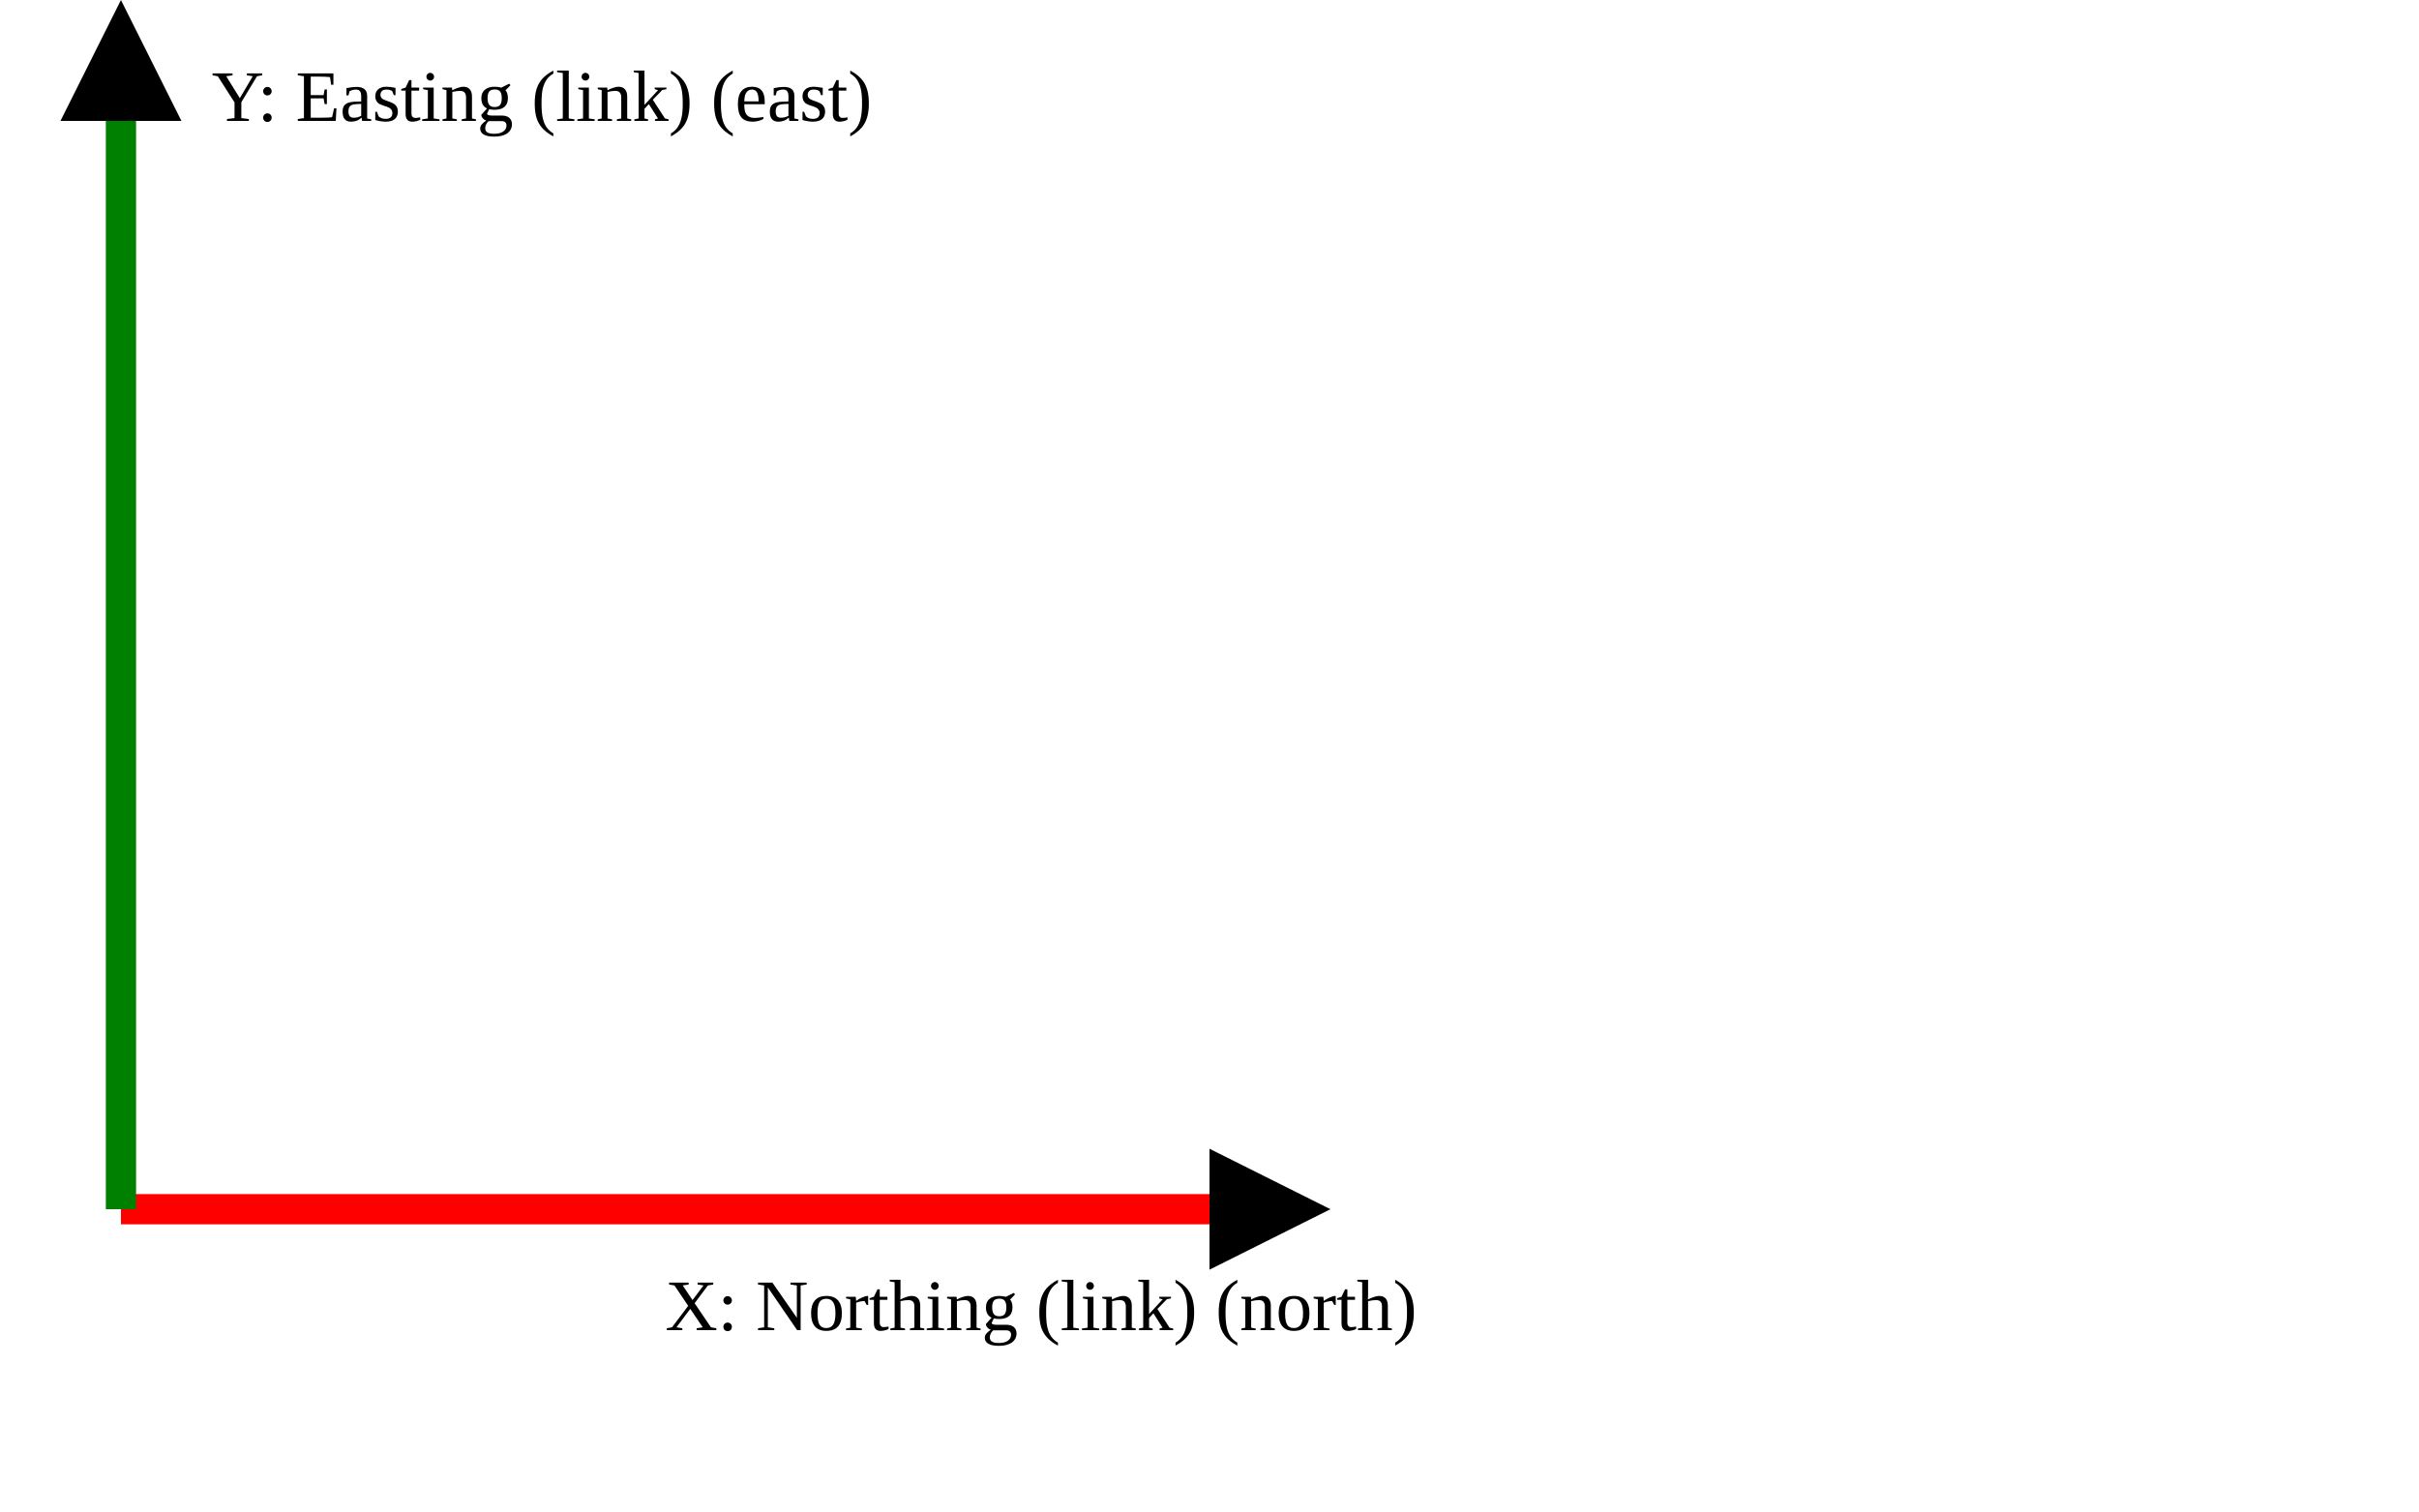
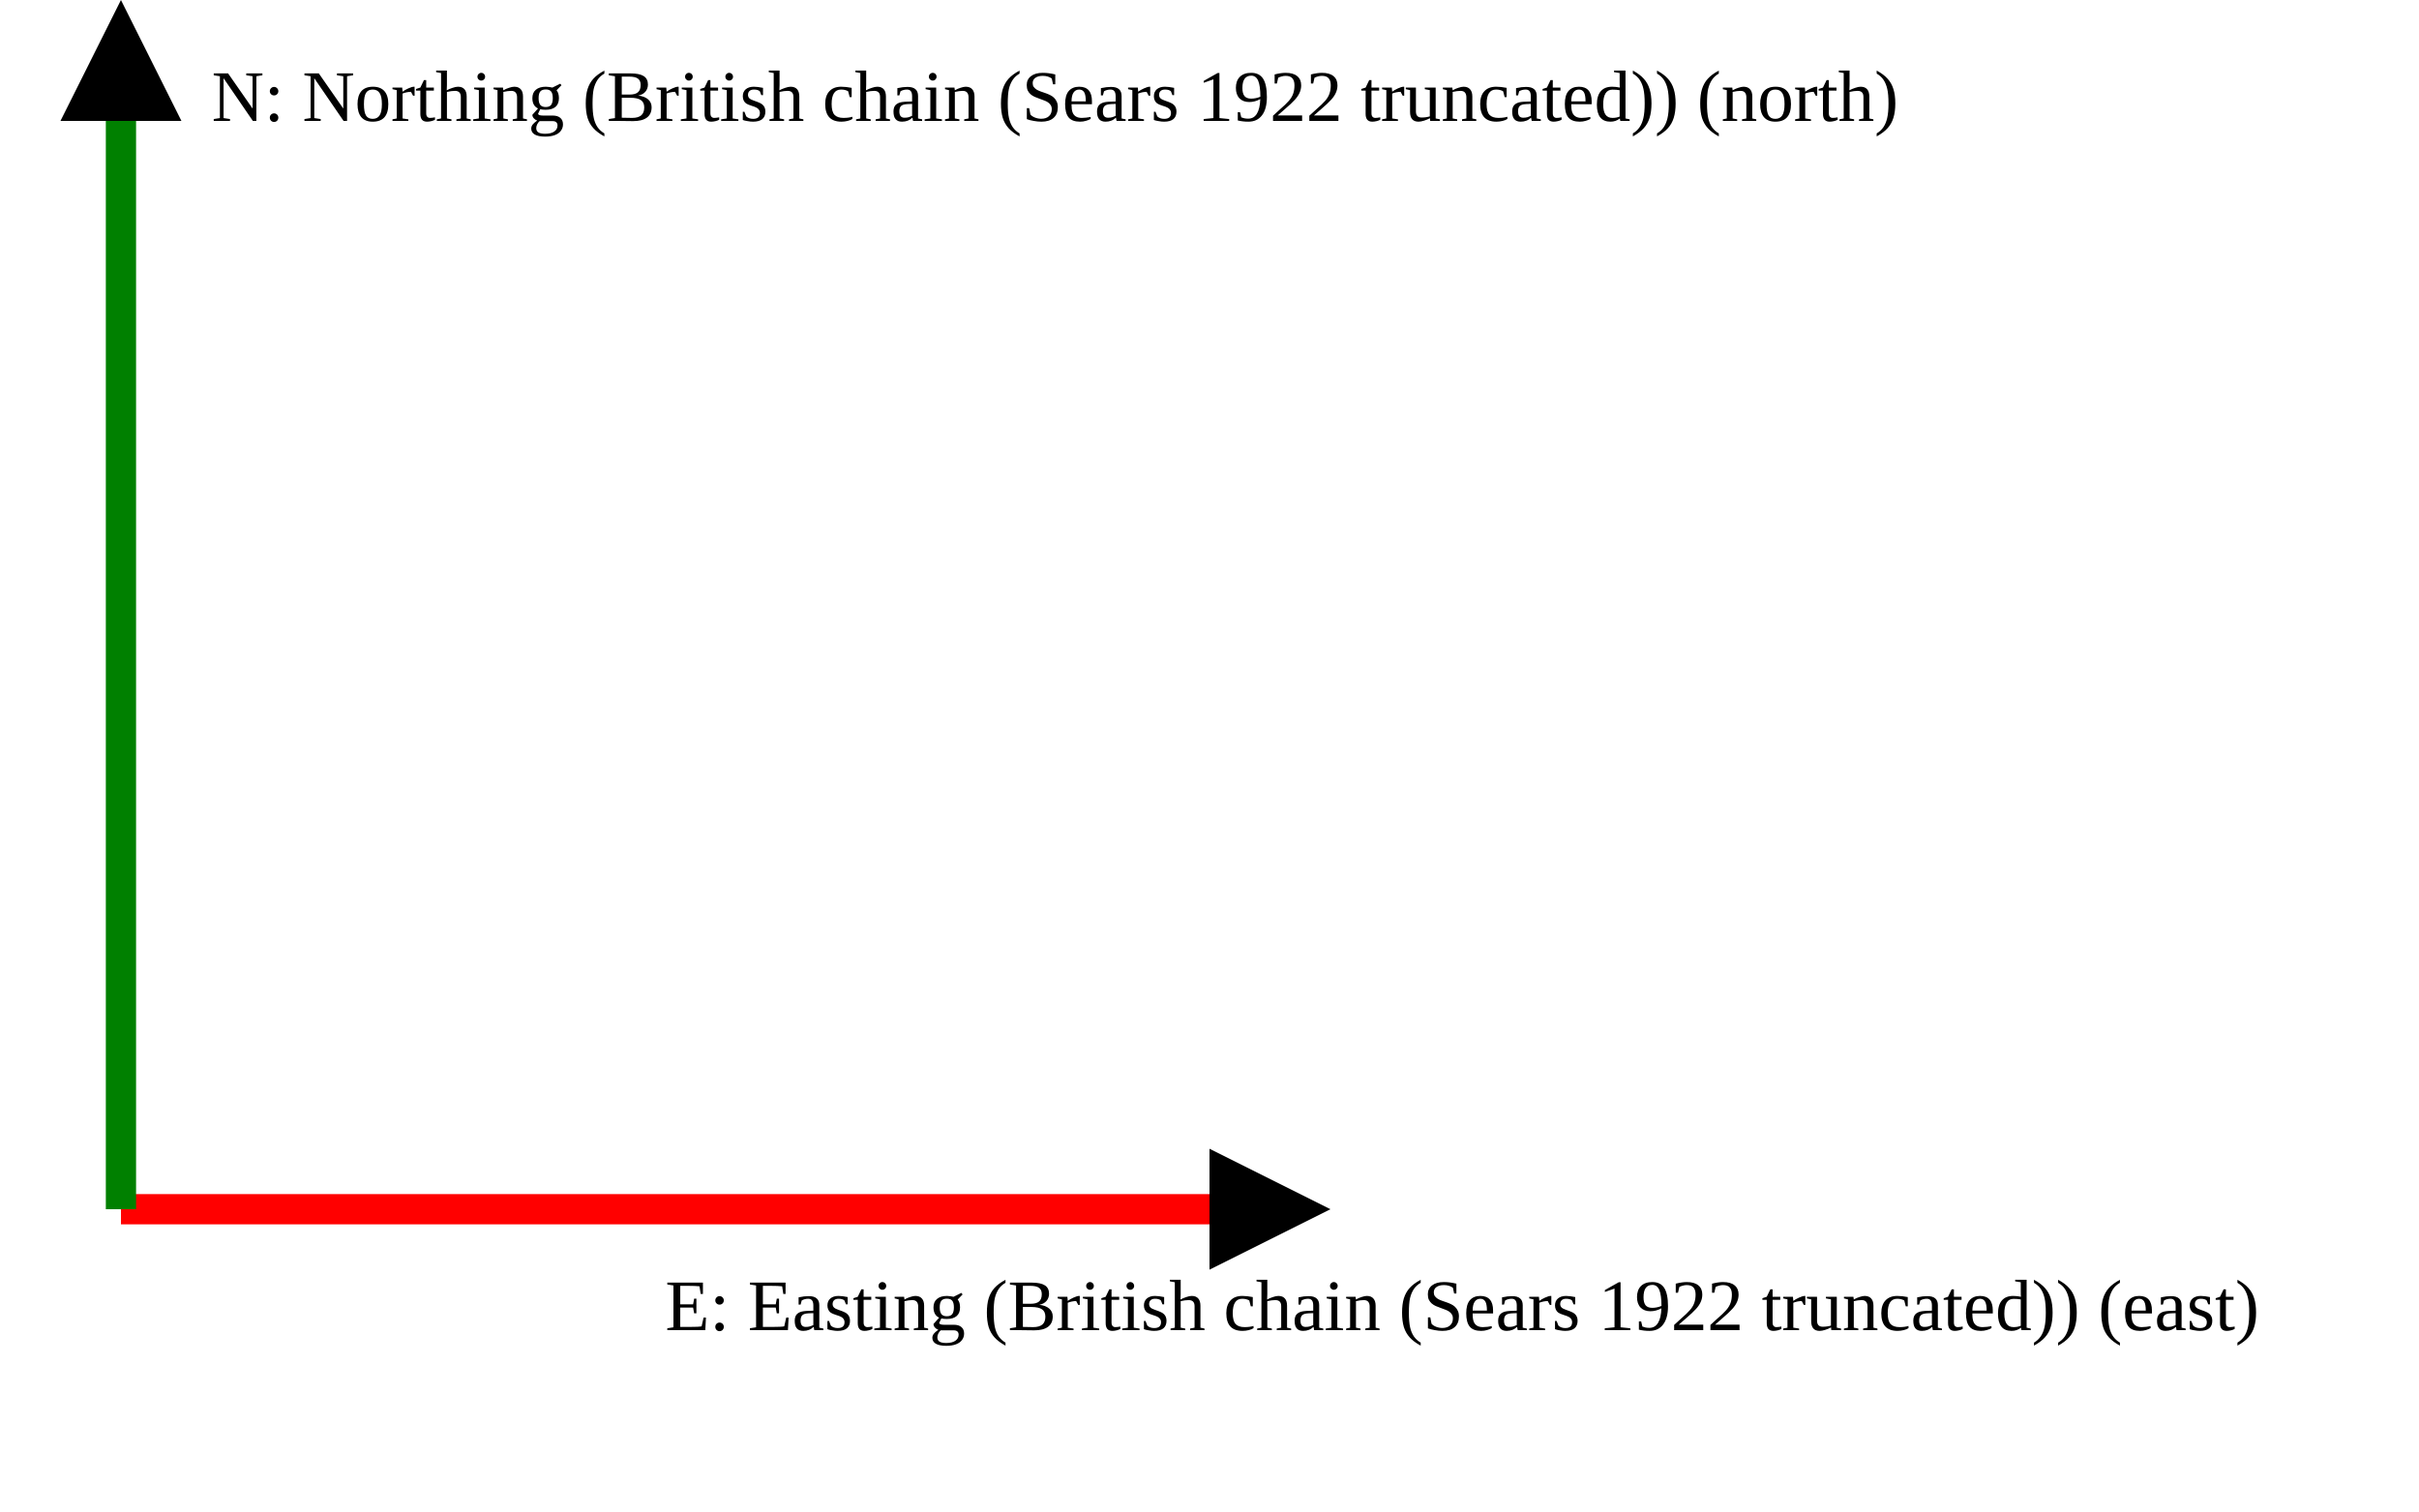
<svg xmlns="http://www.w3.org/2000/svg" version="1.1" width="400" height="250" viewbox="0 0 375 220">
  <defs>
    <marker id="arrowhead" markerWidth="10" markerHeight="7" refX="0" refY="2" orient="auto">
      <polygon points="0 0, 4 2, 0 4" />
    </marker>
  </defs>
  <line x1="20" y1="200" x2="200" y2="200" stroke="red" stroke-width="5" marker-end="url(#arrowhead)" />
-   <text x="110" y="220" class="small">X: Northing (link) (north)</text>
+   <text x="110" y="220" class="small">E: Easting (British chain (Sears 1922 truncated)) (east)</text>
  <line x1="20" y1="200" x2="20" y2="20" stroke="green" stroke-width="5" marker-end="url(#arrowhead)" />
-   <text x="35" y="20" class="small">Y: Easting (link) (east)</text>
+   <text x="35" y="20" class="small">N: Northing (British chain (Sears 1922 truncated)) (north)</text>
</svg>
